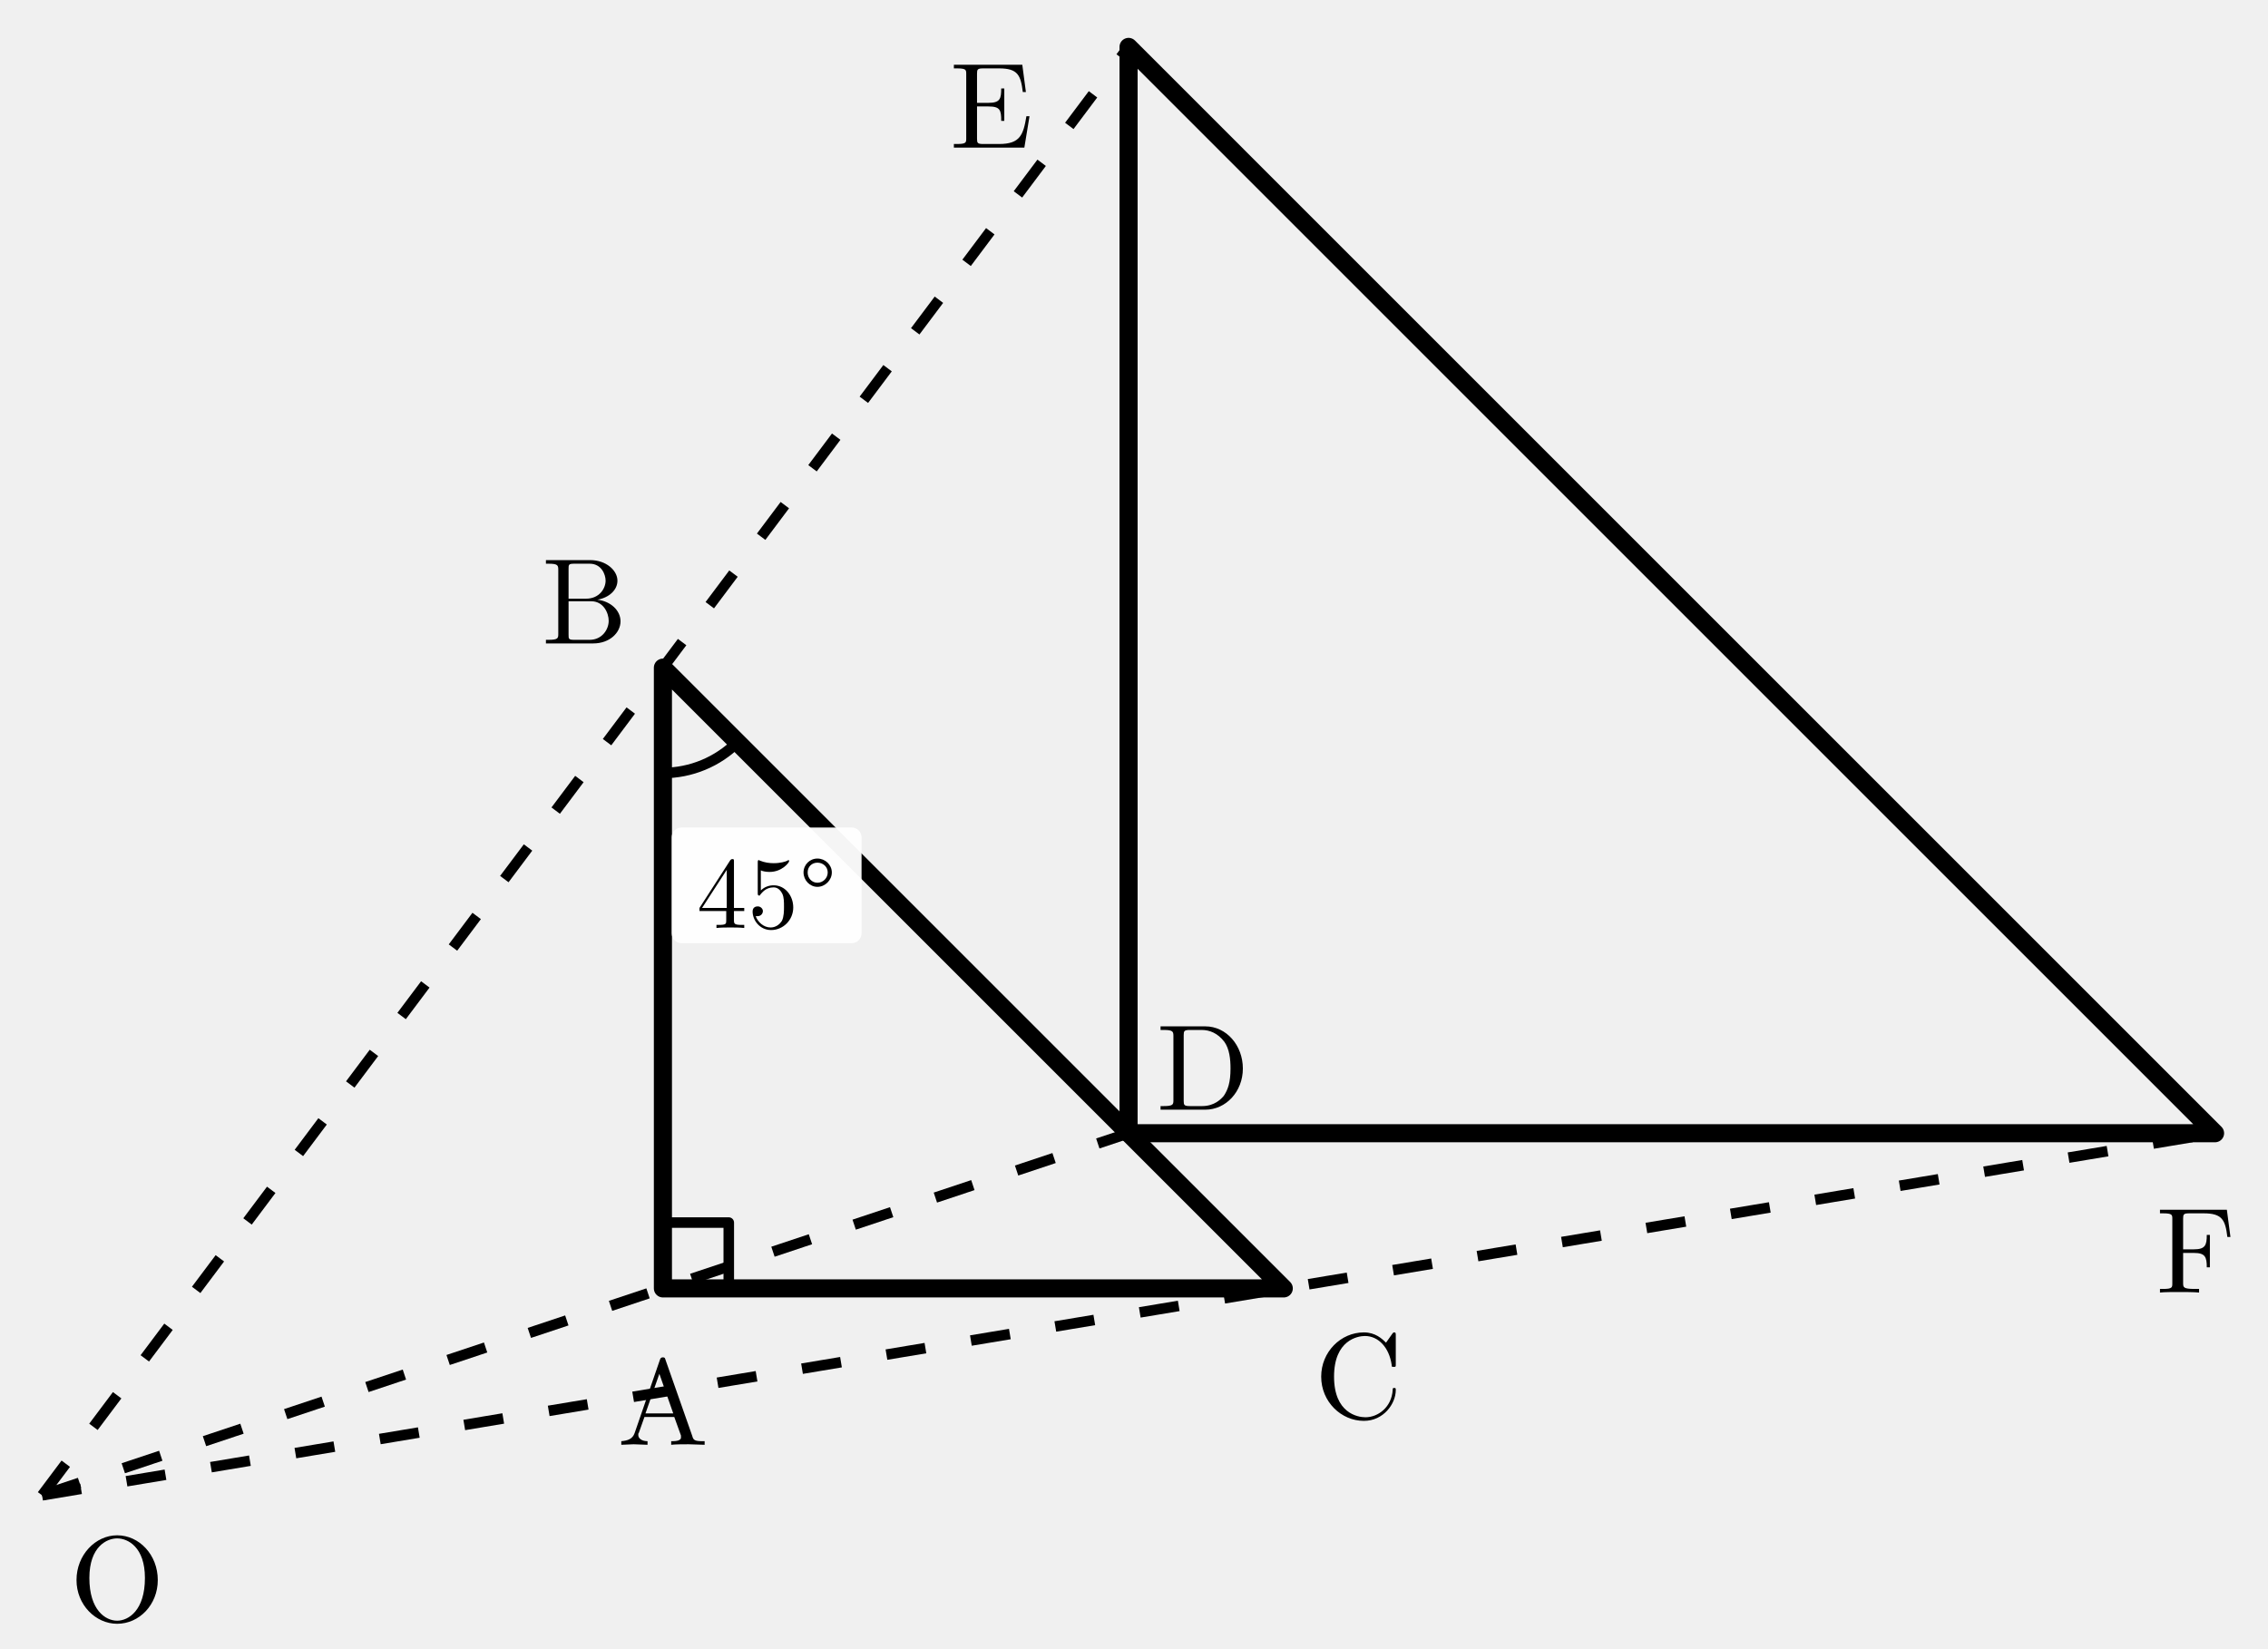
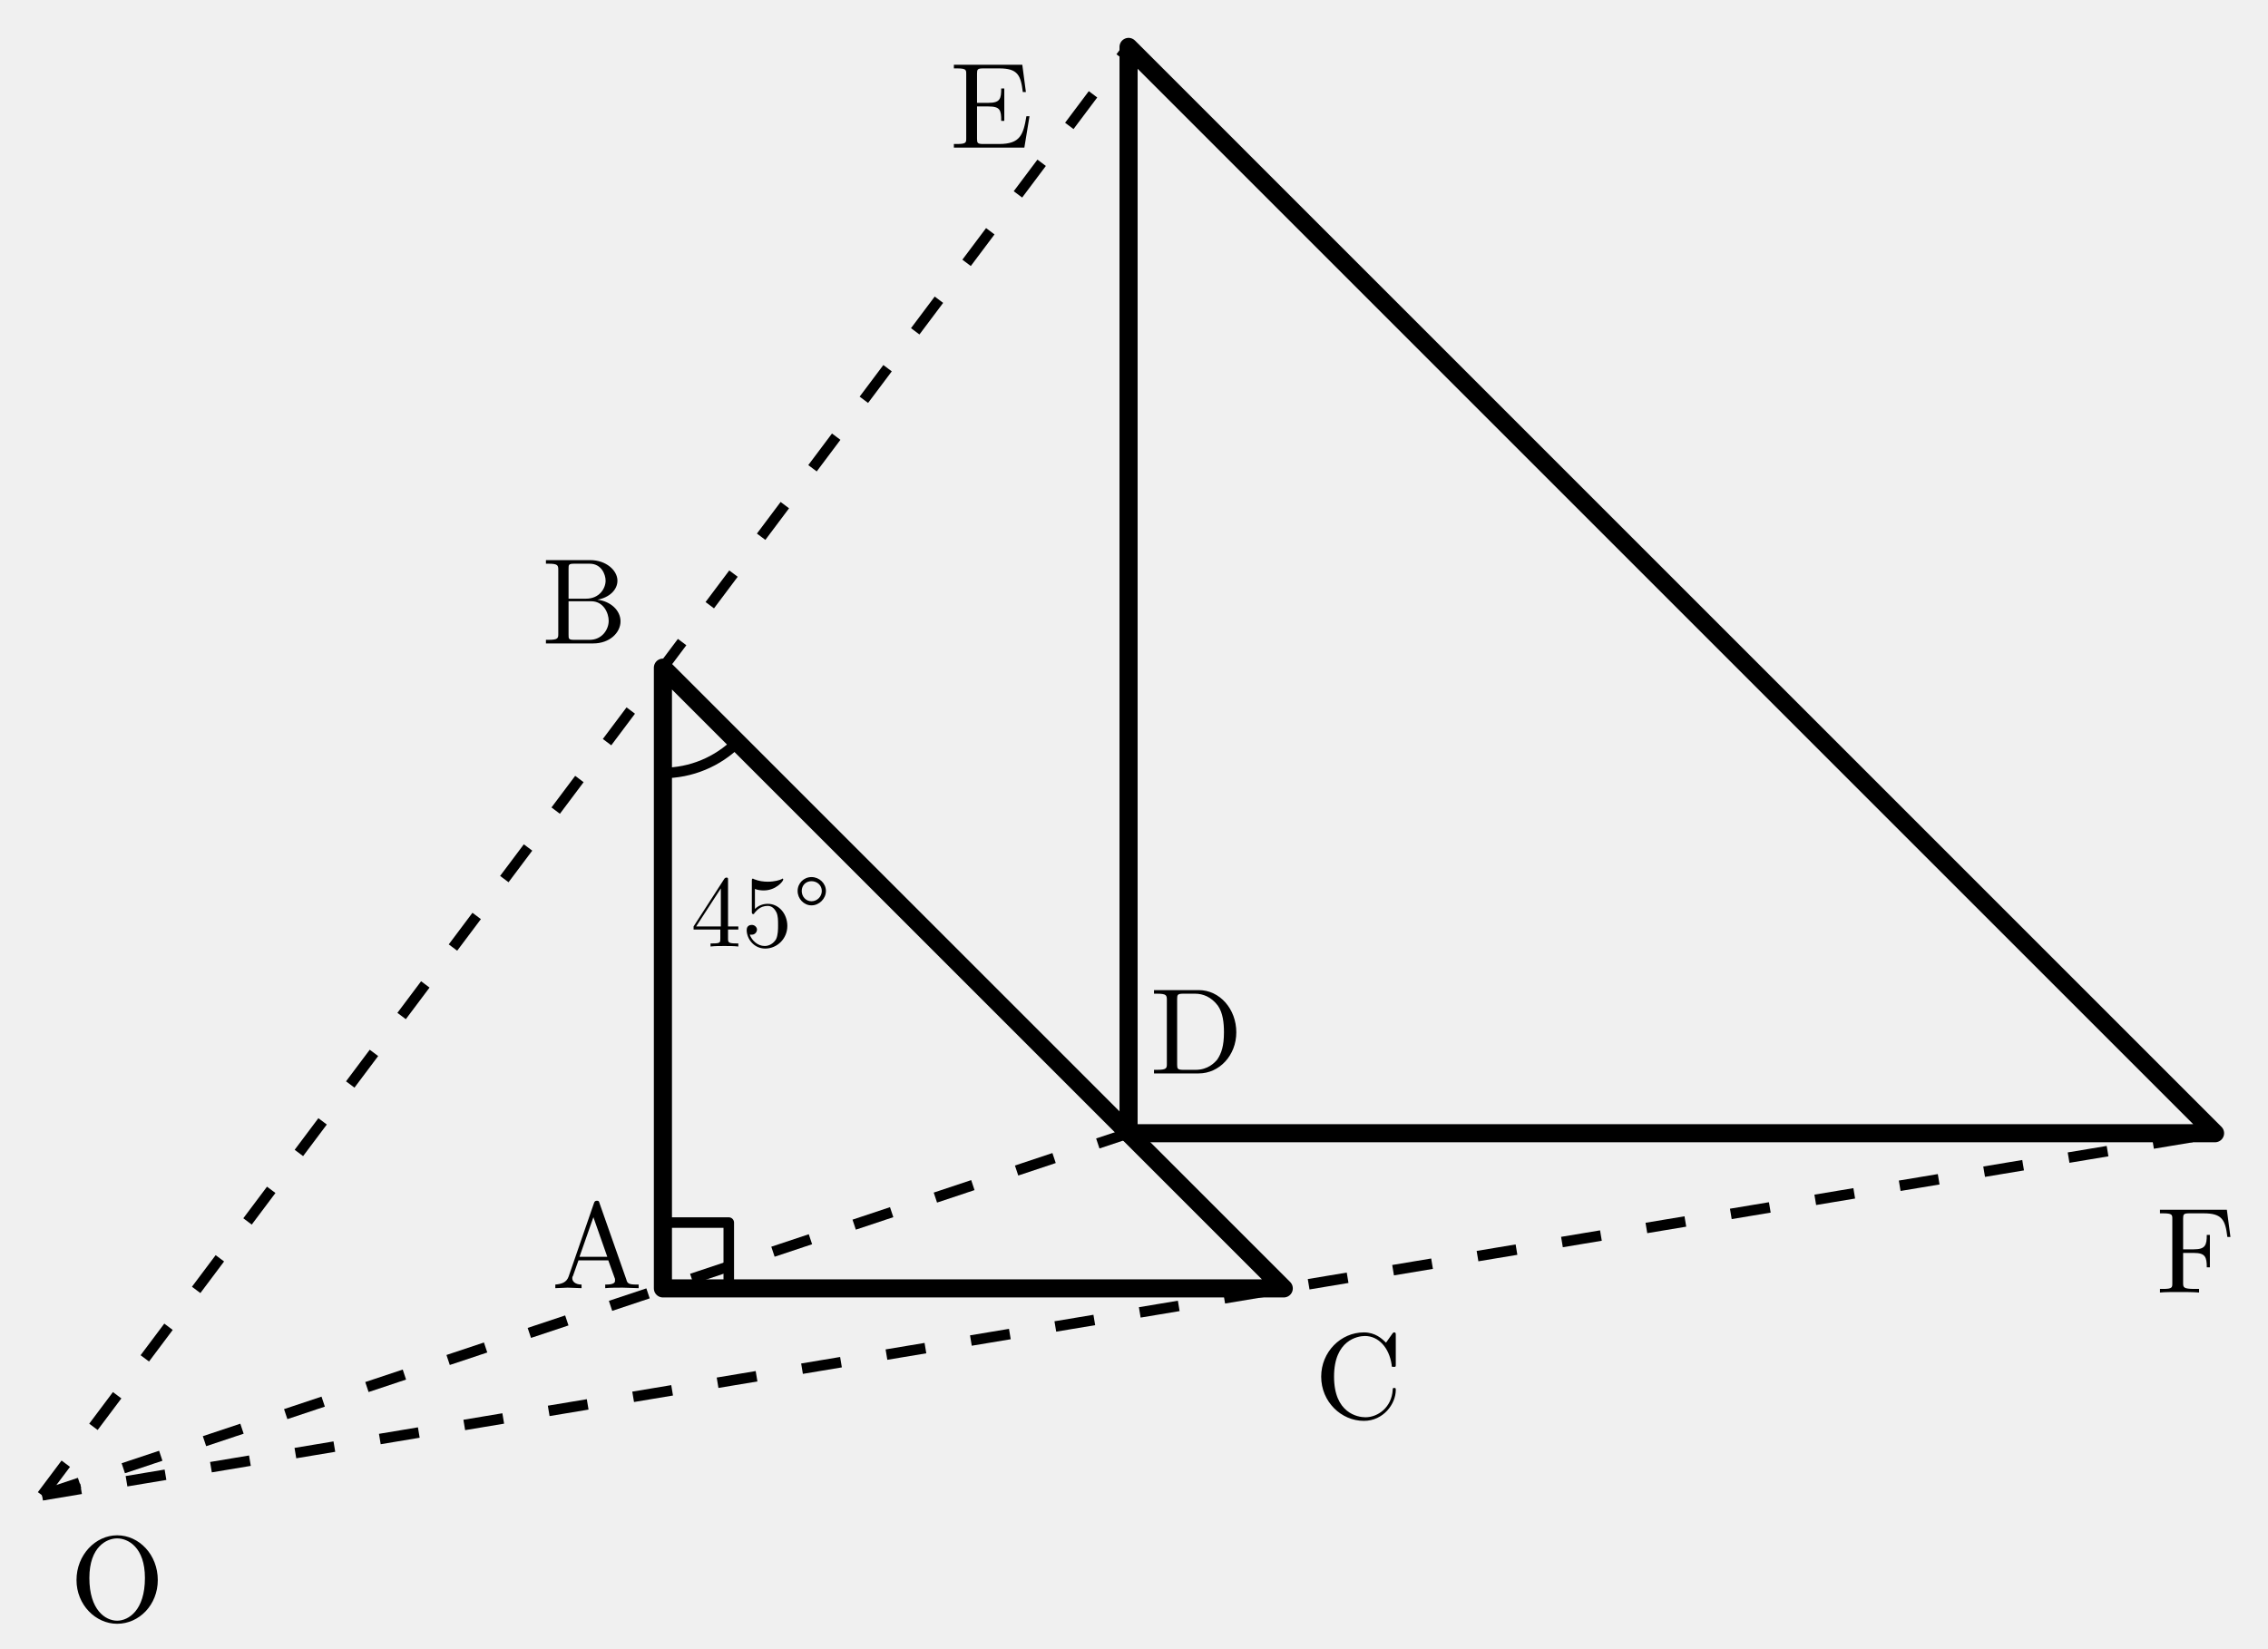
<svg xmlns="http://www.w3.org/2000/svg" width="68.886mm" height="50.069mm" viewBox="0.227 0.024 68.886 50.069" version="1.1" id="svg48">
  <defs id="defs6">
    <style id="style4">
.main{stroke:#000;stroke-width:.55;fill:none;stroke-linecap:round;stroke-linejoin:round}
.thin{stroke:#000;stroke-width:.32;fill:none;stroke-linecap:round;stroke-linejoin:round}
.dash{stroke:#000;stroke-width:.32;fill:none;stroke-dasharray:1.2 1.4}
.label,.math-label,.angle-label,.frac-text{font-family:"CMU Serif","Computer Modern Serif","Latin Modern Roman","Times New Roman",serif;fill:#000;font-style:normal}
.label,.math-label{font-size:3.7px}.angle-label{font-size:3.1px}.var{font-style:italic}
.frac-text{font-size:2.9px}.frac-line{stroke:#000;stroke-width:.28}
.label-bg{fill:#fff;opacity:.96}.triangle-fill{fill:#ddd;stroke:none}
.note{font-family:"Noto Serif CJK JP","IPAexMincho",serif;font-size:3.4px;fill:#000}
</style>
  </defs>
  <polygon class="main" points="27.857,48.214 27.857,29.357 46.714,48.214 " id="polygon8" transform="translate(-7.495254,-9.050777)" />
  <polygon class="main" points="42,43.5 42,10.5 75,43.5 " id="polygon10" transform="translate(-7.495254,-9.050777)" />
  <line class="dash" x1="1.505" y1="45.449" x2="34.505" y2="34.449" id="line12" />
  <line class="dash" x1="1.505" y1="45.449" x2="34.505" y2="1.449" id="line14" />
  <line class="dash" x1="1.505" y1="45.449" x2="67.505" y2="34.449" id="line16" />
  <text class="label" x="3.788" y="47.729" text-anchor="middle" dominant-baseline="central" id="text18">O</text>
-   <text class="label" x="20.362" y="42.364" text-anchor="middle" dominant-baseline="central" id="text20">A</text>
+   <text class="label" x="18.358" y="37.611" text-anchor="middle" dominant-baseline="central" id="text20">A</text>
  <text class="label" x="17.979" y="18.023" text-anchor="middle" dominant-baseline="central" id="text22">B</text>
  <text class="label" x="41.489" y="41.559" text-anchor="middle" dominant-baseline="central" id="text24">C</text>
-   <text class="label" x="36.767" y="32.187" text-anchor="middle" dominant-baseline="central" id="text26">D</text>
+   <text class="label" x="36.567" y="31.084" text-anchor="middle" dominant-baseline="central" id="text26">D</text>
  <text class="label" x="30.333" y="2.959" text-anchor="middle" dominant-baseline="central" id="text28">E</text>
  <text class="label" x="66.914" y="37.744" text-anchor="middle" dominant-baseline="central" id="text30">F</text>
  <path class="thin" d="m 20.362,37.164 h 2 v 2" id="path40" />
  <path class="thin" d="m 20.362,23.506 a 3.2,3.2 0 0 0 2.263,-0.937" id="path42" />
-   <rect class="label-bg" x="20.628" y="25.162" width="5.767" height="3.514" rx="0.3" id="rect44" ry="0.3" />
-   <text class="angle-label" x="23.511" y="26.919" text-anchor="middle" dominant-baseline="central" id="text46">45°</text>
+   <text class="angle-label" x="23.329" y="27.481" text-anchor="middle" dominant-baseline="central" id="text46">45°</text>
</svg>
